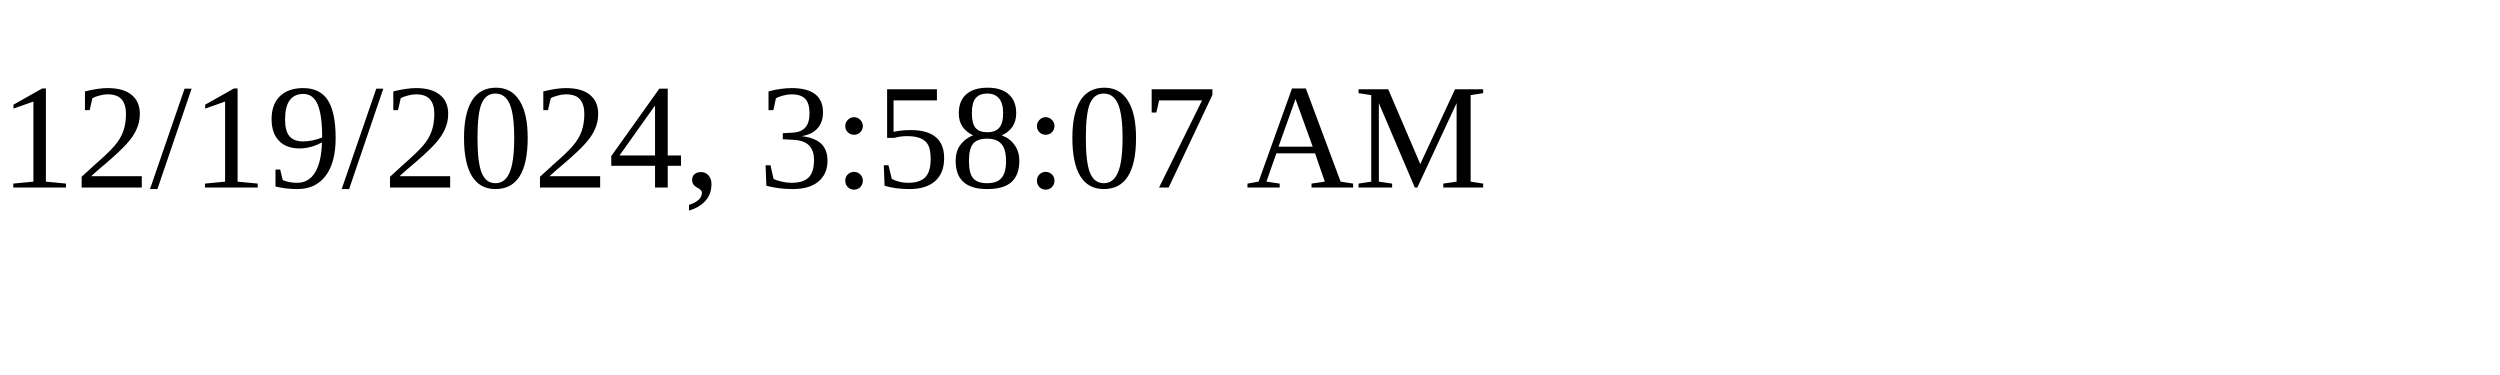
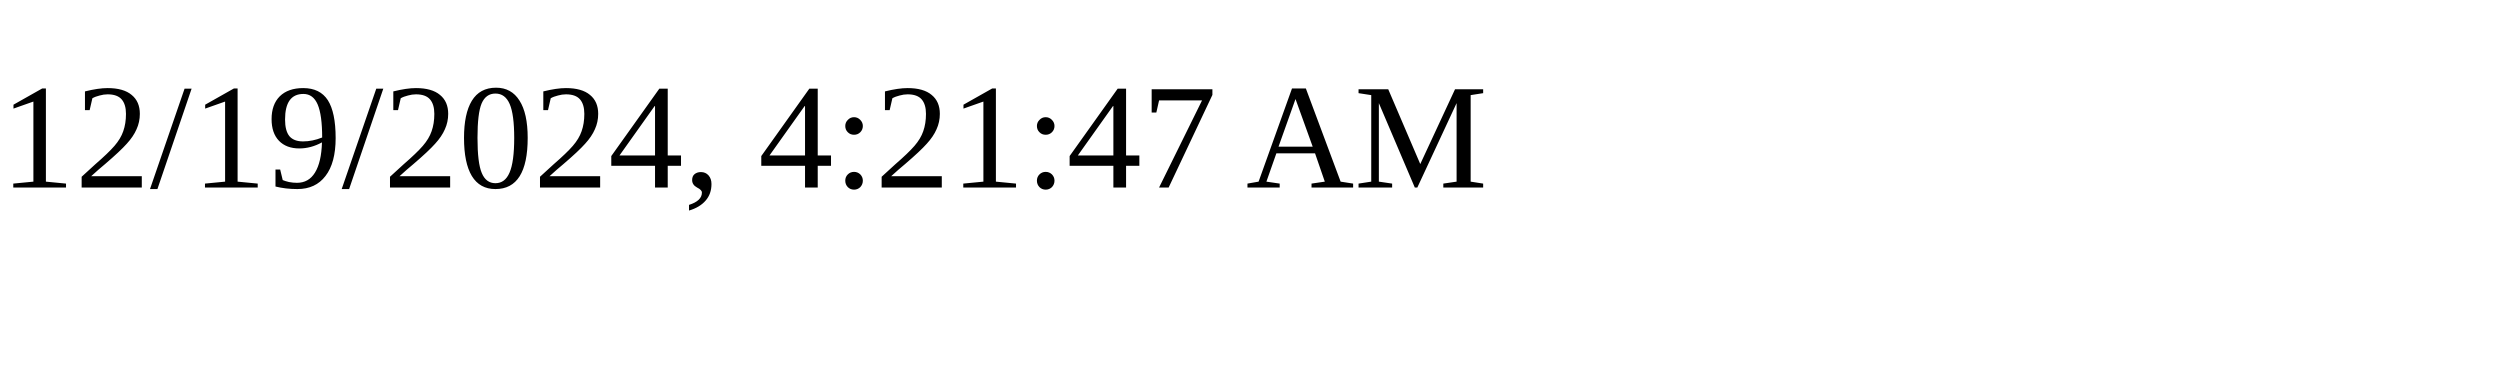
<svg xmlns="http://www.w3.org/2000/svg" height="30" width="200">
-   <text x="0" y="15">12/19/2024, 3:58:07 AM</text>
+   <text x="0" y="15">12/19/2024, 4:21:47 AM</text>
</svg>
